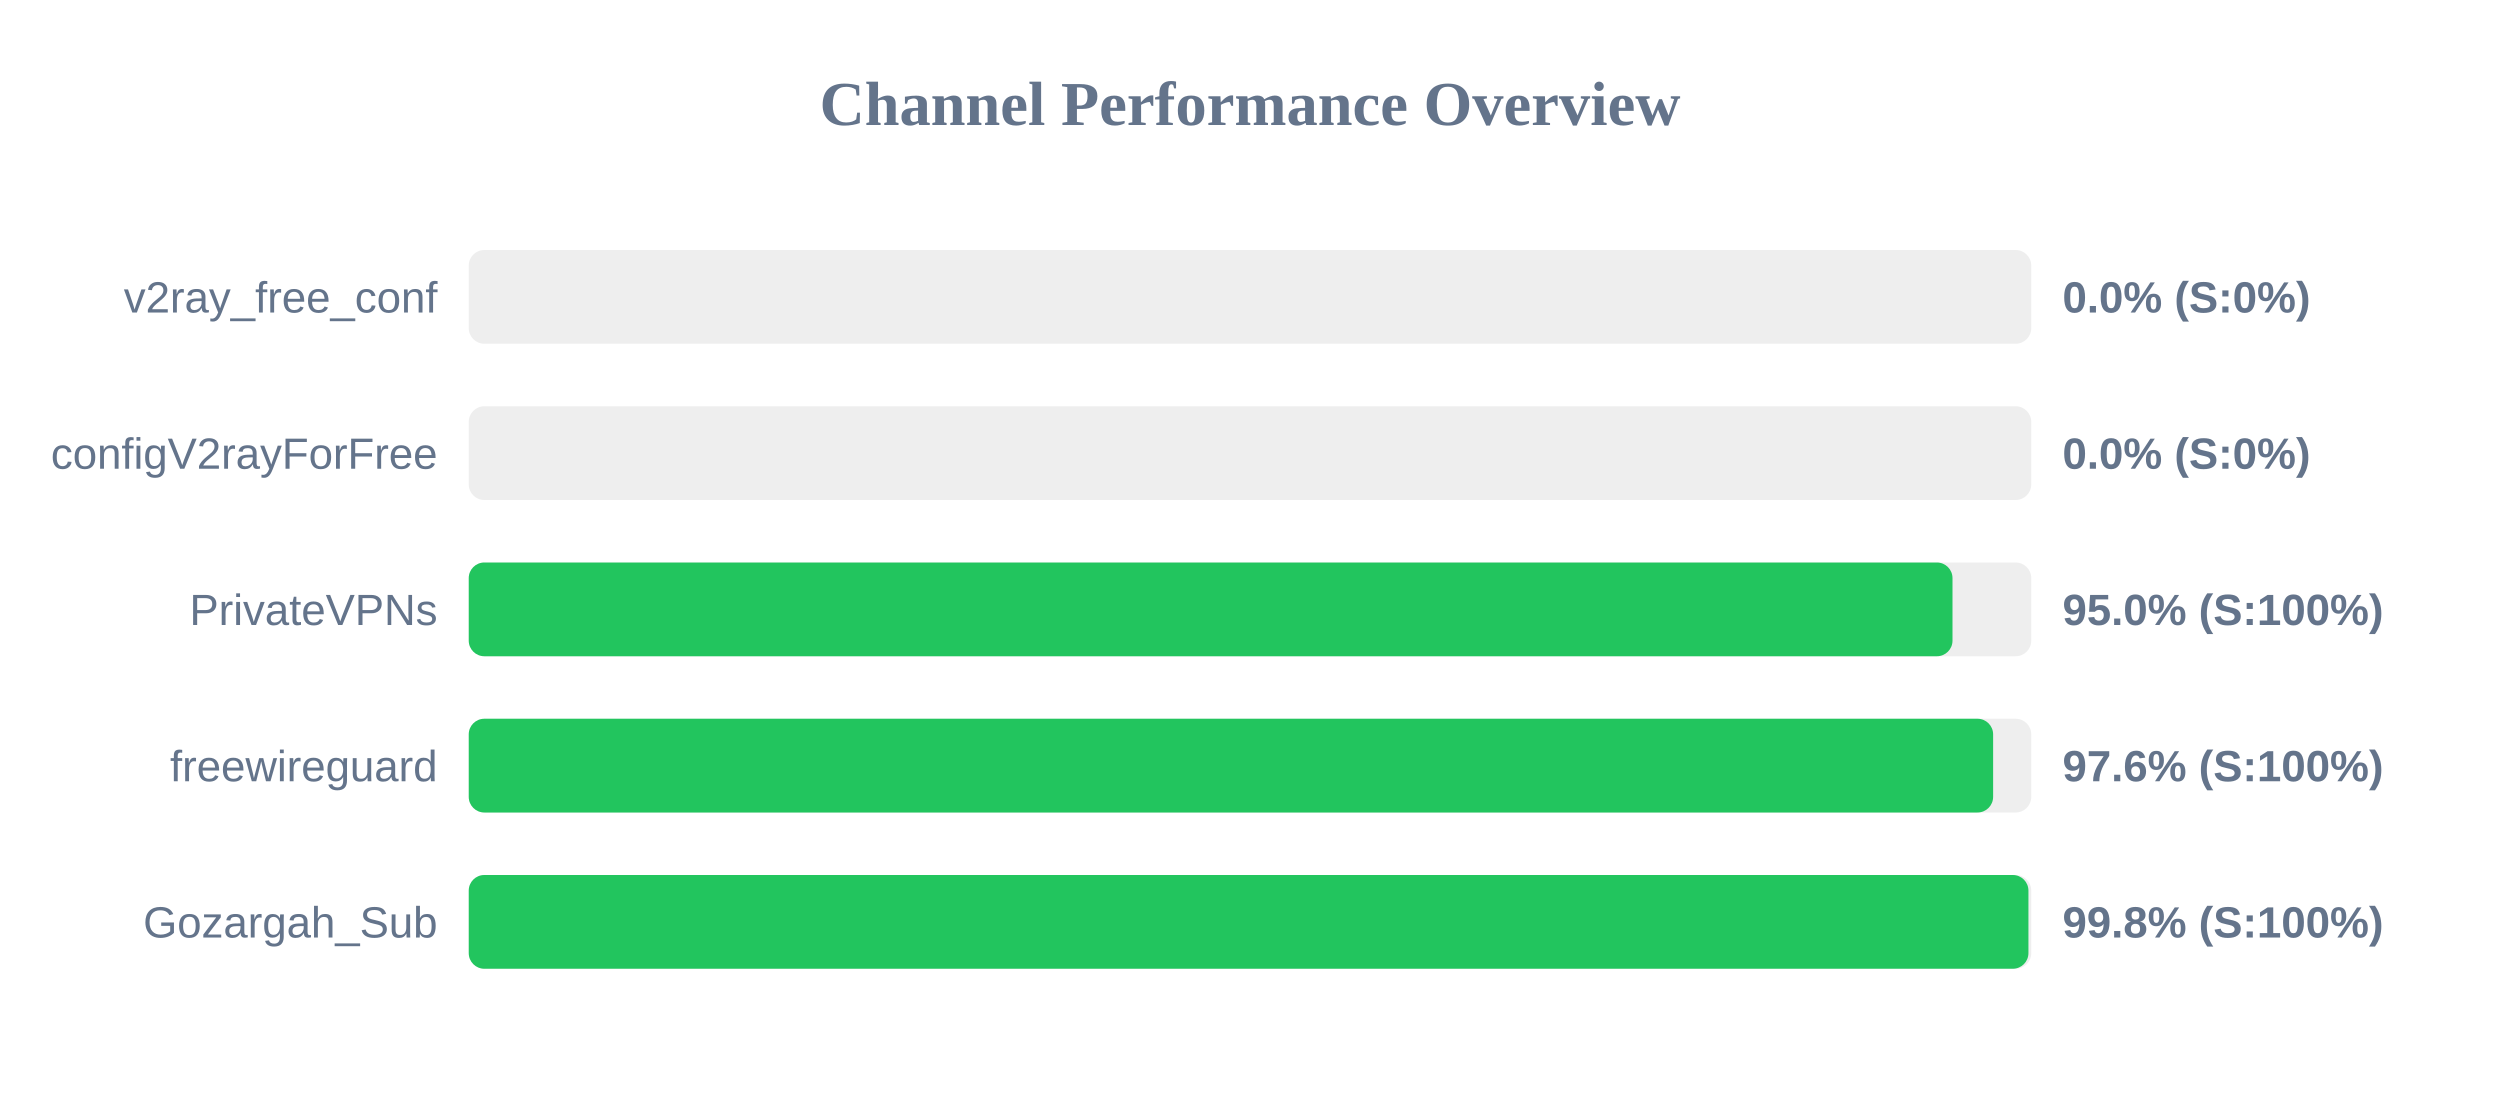
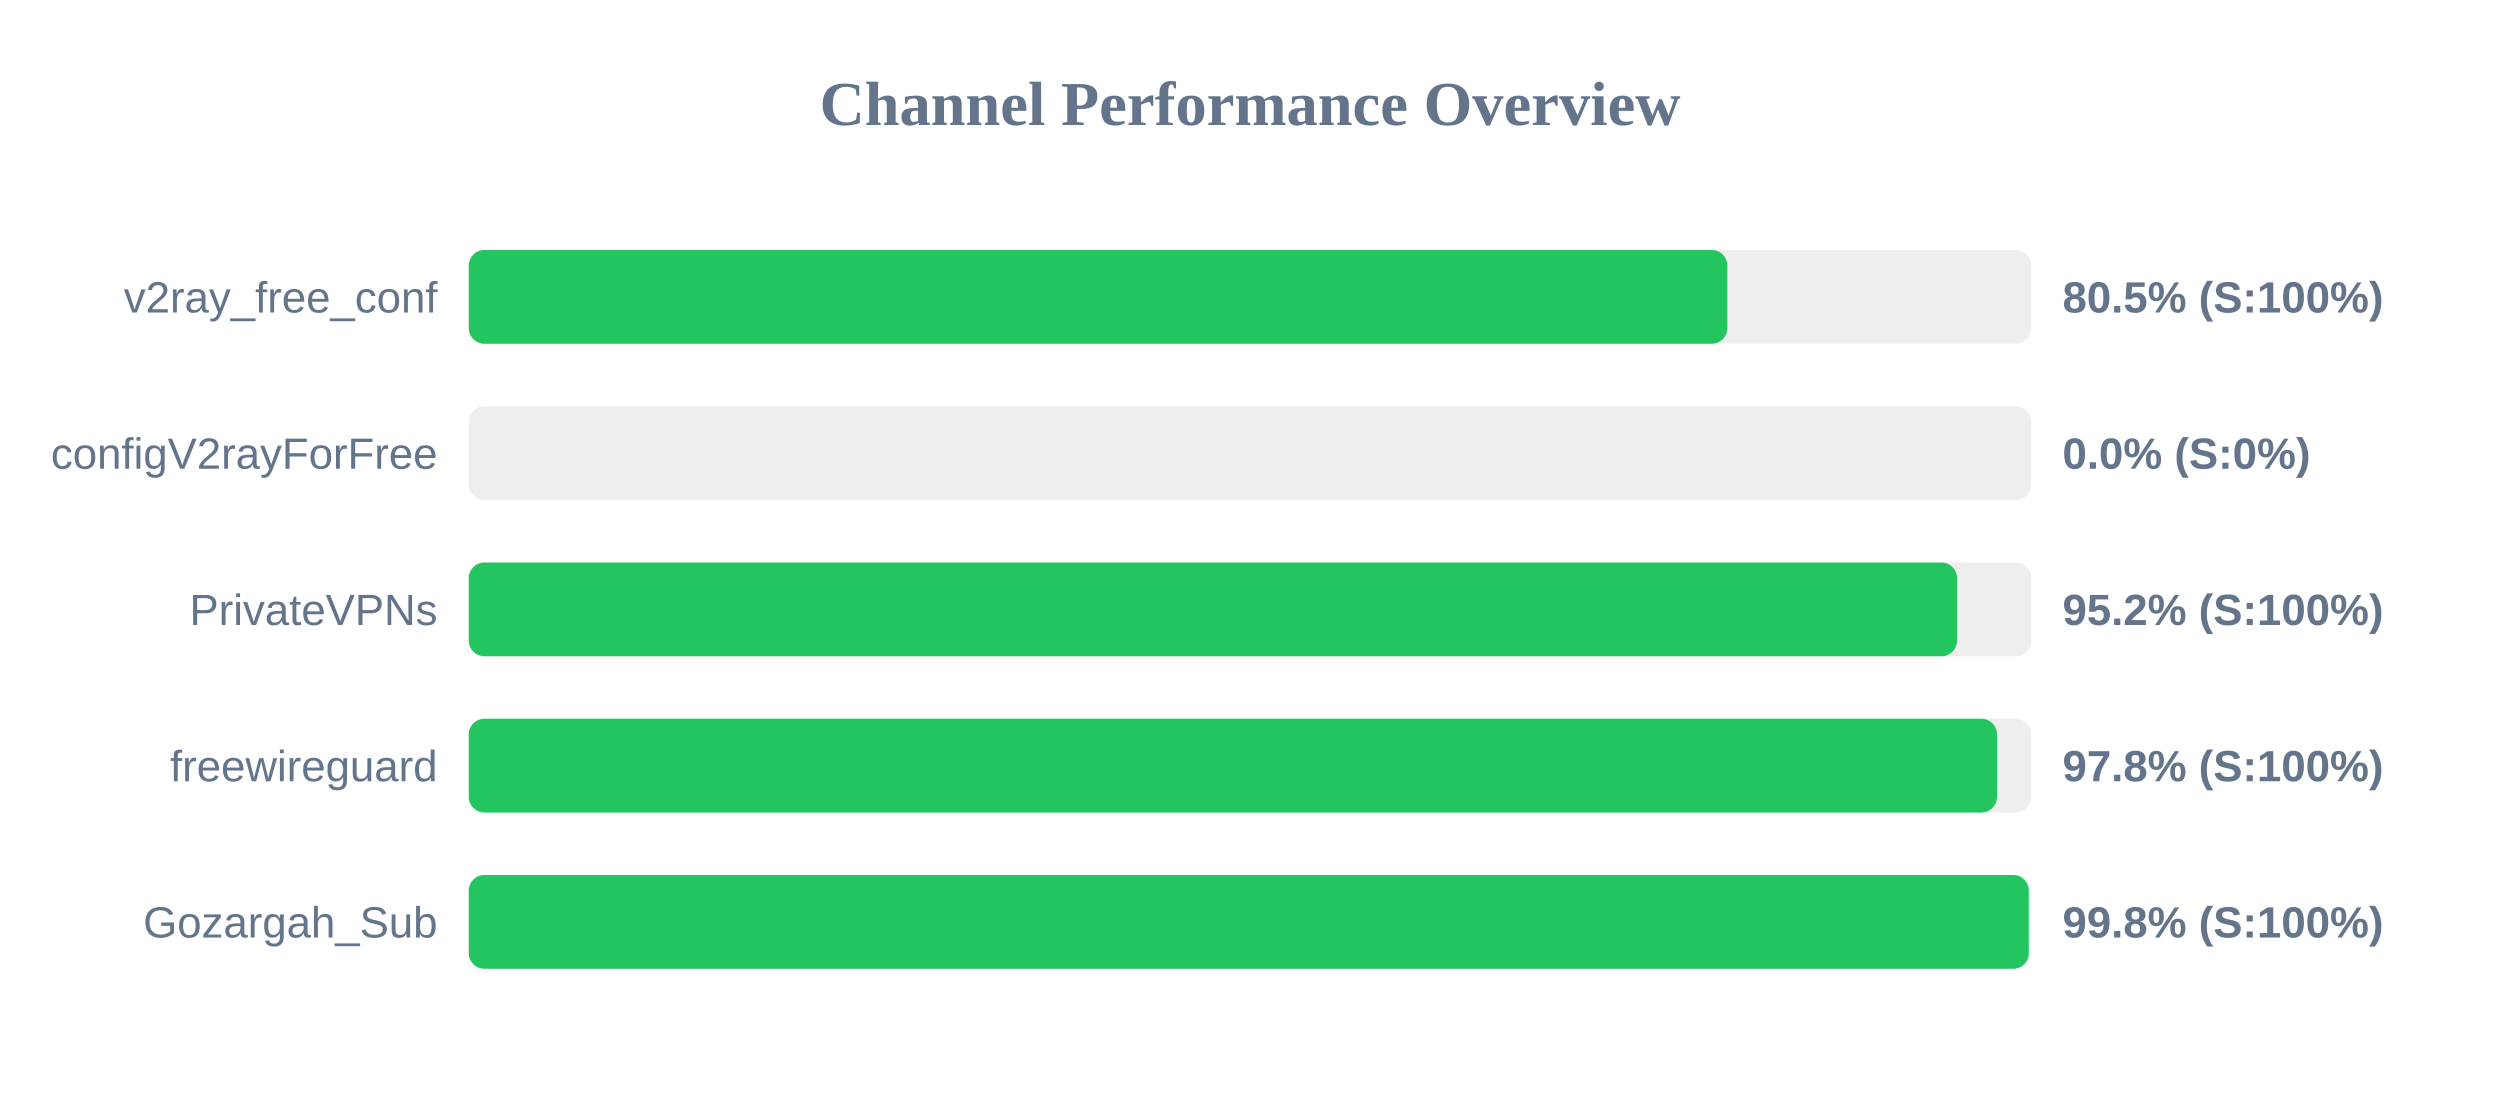
<svg xmlns="http://www.w3.org/2000/svg" width="800" height="350" version="1.1">
  <style>
        .row { font: 14px Arial; fill: #64748b; }
        .score { font: bold 14px Arial; fill: #64748b; }
    </style>
  <text x="400" y="40" text-anchor="middle" font-size="20px" font-weight="bold" fill="#64748b">Channel Performance Overview</text>
  <rect x="150" y="80" width="500" height="30" fill="#eee" rx="5" />
-   <rect x="150" y="80" width="0.0" height="30" fill="#ef4444" rx="5" />
+   <rect x="150" y="80" width="402.75" height="30" fill="#22c55e" rx="5" />
  <text x="140" y="100" text-anchor="end" class="row">v2ray_free_conf</text>
-   <text x="660" y="100" text-anchor="start" class="score">0.0% (S:0%)</text>
+   <text x="660" y="100" text-anchor="start" class="score">80.5% (S:100%)</text>
  <rect x="150" y="130" width="500" height="30" fill="#eee" rx="5" />
  <rect x="150" y="130" width="0.0" height="30" fill="#ef4444" rx="5" />
  <text x="140" y="150" text-anchor="end" class="row">configV2rayForFree</text>
  <text x="660" y="150" text-anchor="start" class="score">0.0% (S:0%)</text>
  <rect x="150" y="180" width="500" height="30" fill="#eee" rx="5" />
-   <rect x="150" y="180" width="474.8" height="30" fill="#22c55e" rx="5" />
+   <rect x="150" y="180" width="476.25" height="30" fill="#22c55e" rx="5" />
  <text x="140" y="200" text-anchor="end" class="row">PrivateVPNs</text>
-   <text x="660" y="200" text-anchor="start" class="score">95.0% (S:100%)</text>
+   <text x="660" y="200" text-anchor="start" class="score">95.2% (S:100%)</text>
  <rect x="150" y="230" width="500" height="30" fill="#eee" rx="5" />
-   <rect x="150" y="230" width="487.8" height="30" fill="#22c55e" rx="5" />
+   <rect x="150" y="230" width="489.05" height="30" fill="#22c55e" rx="5" />
  <text x="140" y="250" text-anchor="end" class="row">freewireguard</text>
-   <text x="660" y="250" text-anchor="start" class="score">97.6% (S:100%)</text>
+   <text x="660" y="250" text-anchor="start" class="score">97.8% (S:100%)</text>
  <rect x="150" y="280" width="500" height="30" fill="#eee" rx="5" />
-   <rect x="150" y="280" width="499.1" height="30" fill="#22c55e" rx="5" />
+   <rect x="150" y="280" width="499.2" height="30" fill="#22c55e" rx="5" />
  <text x="140" y="300" text-anchor="end" class="row">Gozargah_Sub</text>
  <text x="660" y="300" text-anchor="start" class="score">99.8% (S:100%)</text>
</svg>
